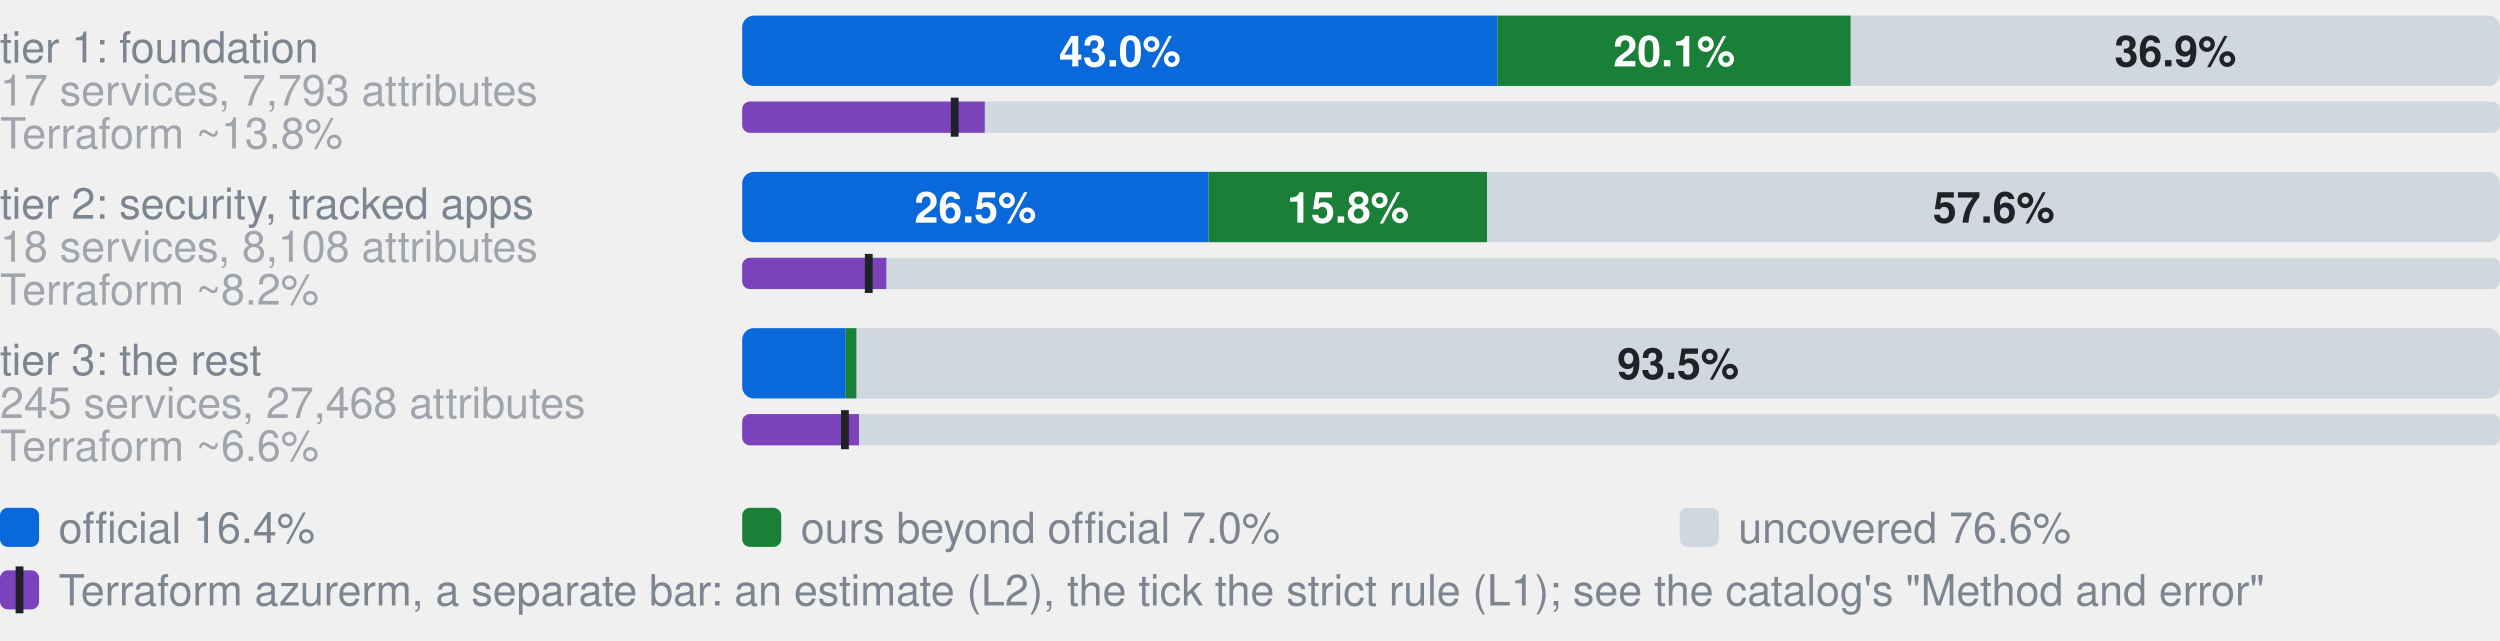
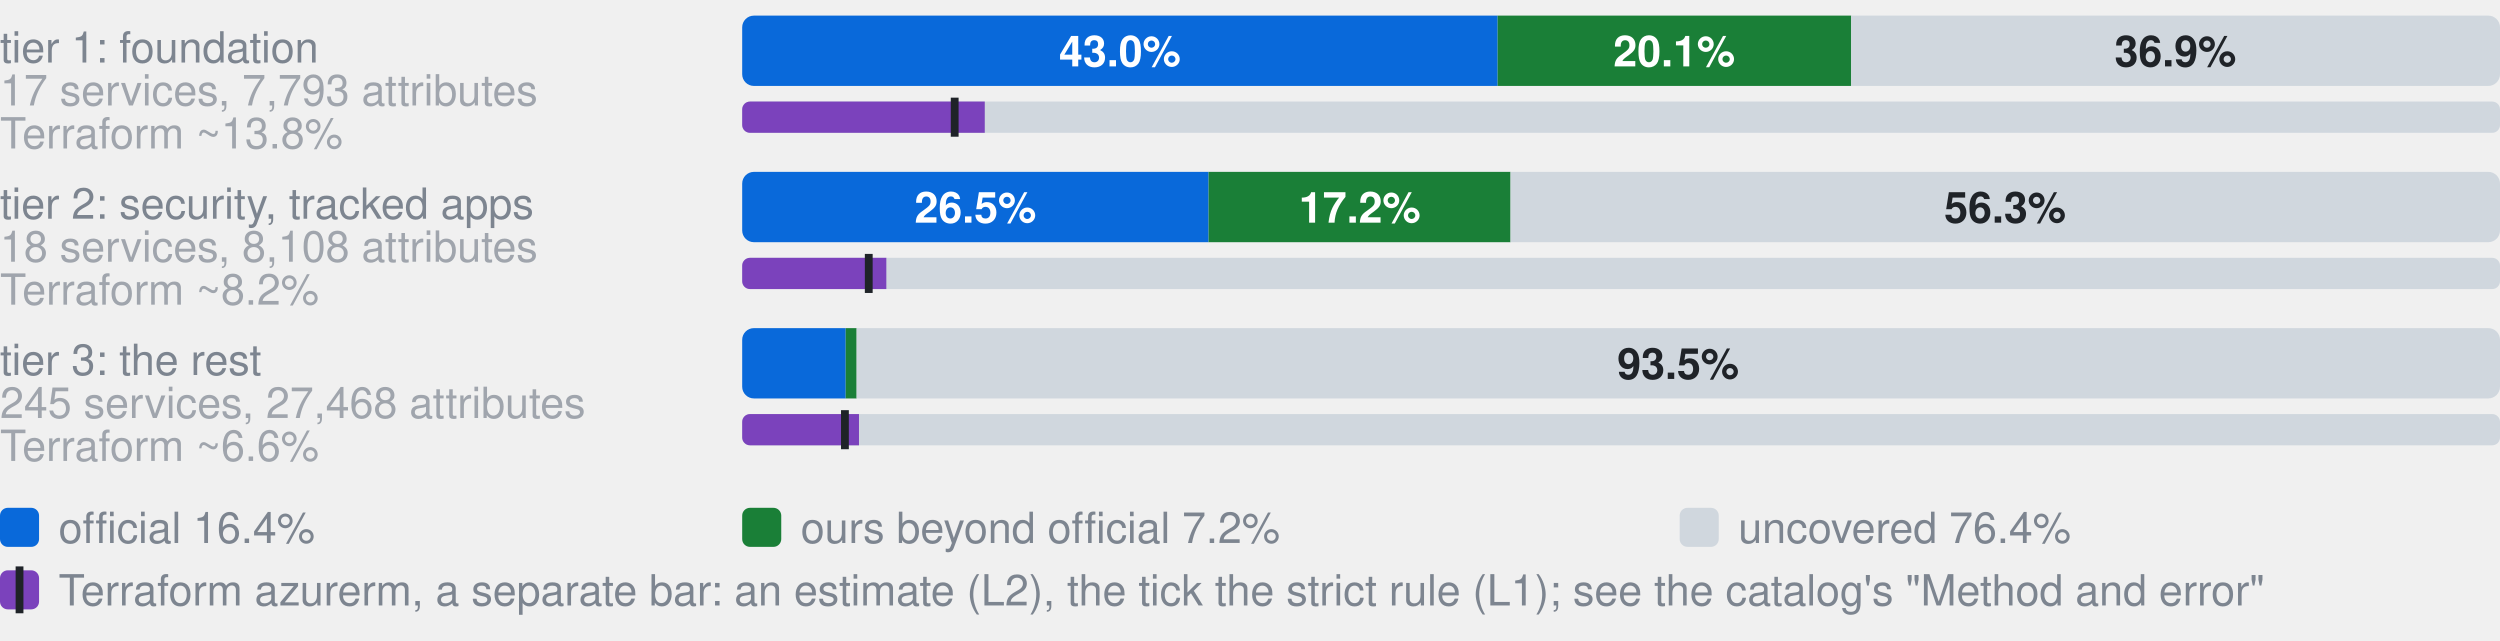
- <svg xmlns="http://www.w3.org/2000/svg" width="640" height="164" viewBox="0 0 640 164" role="img" aria-label="Coverage by tier. tier 1: foundation, 17 services, 7,793 attributes: 43.0% official, 20.1% ours beyond official, 36.9% uncovered, of 7793 attributes; Terraform azurerm, an estimate: 13.8% (L2), 12.1% by the strict rule (L1); tier 2: security, tracked apps, 18 services, 8,108 attributes: 26.5% official, 15.8% ours beyond official, 57.6% uncovered, of 8108 attributes; Terraform azurerm, an estimate: 8.2% (L2), 7.2% by the strict rule (L1); tier 3: the rest, 245 services, 27,468 attributes: 5.9% official, 0.6% ours beyond official, 93.5% uncovered, of 27468 attributes; Terraform azurerm, an estimate: 6.6% (L2), 5.9% by the strict rule (L1)">
+ <svg xmlns="http://www.w3.org/2000/svg" width="640" height="164" viewBox="0 0 640 164" role="img" aria-label="Coverage by tier. tier 1: foundation, 17 services, 7,793 attributes: 43.0% official, 20.1% ours beyond official, 36.9% uncovered, of 7793 attributes; Terraform azurerm, an estimate: 13.8% (L2), 12.1% by the strict rule (L1); tier 2: security, tracked apps, 18 services, 8,108 attributes: 26.5% official, 17.2% ours beyond official, 56.3% uncovered, of 8108 attributes; Terraform azurerm, an estimate: 8.2% (L2), 7.2% by the strict rule (L1); tier 3: the rest, 245 services, 27,468 attributes: 5.9% official, 0.6% ours beyond official, 93.5% uncovered, of 27468 attributes; Terraform azurerm, an estimate: 6.6% (L2), 5.9% by the strict rule (L1)">
  <style>text{font-family:-apple-system,BlinkMacSystemFont,"Segoe UI",Helvetica,Arial,sans-serif}.s{font-size:11px;font-weight:600}.t{font-size:11px;fill:#7d8590}.h{font-size:12px;font-weight:600;fill:#7d8590}</style>
  <text x="0" y="16.0" class="t">tier 1: foundation</text>
  <text x="0" y="27.0" class="t" opacity="0.7">17 services, 7,793 attributes</text>
  <clipPath id="g0">
    <rect x="190.0" y="4.0" width="450.0" height="18.0" rx="3" />
  </clipPath>
  <g clip-path="url(#g0)">
    <rect x="190.0" y="4.0" width="193.4" height="18.0" fill="#0969da" />
-     <rect x="383.4" y="4.0" width="90.4" height="18.0" fill="#1a7f37" />
-     <rect x="473.8" y="4.0" width="166.2" height="18.0" fill="#d0d7de" />
+     <rect x="383.4" y="4.0" width="90.5" height="18.0" fill="#1a7f37" />
+     <rect x="473.9" y="4.0" width="166.1" height="18.0" fill="#d0d7de" />
  </g>
  <text x="286.7" y="17.0" text-anchor="middle" fill="#fff" class="s">43.0%</text>
  <text x="428.6" y="17.0" text-anchor="middle" fill="#fff" class="s">20.1%</text>
  <text x="556.9" y="17.0" text-anchor="middle" fill="#1f2328" class="s">36.9%</text>
  <text x="0" y="38.0" class="t" opacity="0.7">Terraform ~13.8%</text>
  <clipPath id="t0">
    <rect x="190.0" y="26.0" width="450.0" height="8.0" rx="2" />
  </clipPath>
  <g clip-path="url(#t0)">
    <rect x="190.0" y="26.0" width="450.0" height="8.0" fill="#d0d7de" />
    <rect x="190.0" y="26.0" width="62.1" height="8.0" fill="#7b42bc" />
  </g>
  <rect x="243.4" y="25.0" width="2" height="10.0" fill="#1f2328" />
  <text x="0" y="56.0" class="t">tier 2: security, tracked apps</text>
  <text x="0" y="67.0" class="t" opacity="0.7">18 services, 8,108 attributes</text>
  <clipPath id="g1">
    <rect x="190.0" y="44.0" width="450.0" height="18.0" rx="3" />
  </clipPath>
  <g clip-path="url(#g1)">
    <rect x="190.0" y="44.0" width="119.4" height="18.0" fill="#0969da" />
-     <rect x="309.4" y="44.0" width="71.3" height="18.0" fill="#1a7f37" />
-     <rect x="380.7" y="44.0" width="259.3" height="18.0" fill="#d0d7de" />
+     <rect x="309.4" y="44.0" width="77.3" height="18.0" fill="#1a7f37" />
+     <rect x="386.7" y="44.0" width="253.3" height="18.0" fill="#d0d7de" />
  </g>
  <text x="249.7" y="57.0" text-anchor="middle" fill="#fff" class="s">26.5%</text>
-   <text x="345.1" y="57.0" text-anchor="middle" fill="#fff" class="s">15.8%</text>
-   <text x="510.4" y="57.0" text-anchor="middle" fill="#1f2328" class="s">57.6%</text>
+   <text x="348.1" y="57.0" text-anchor="middle" fill="#fff" class="s">17.2%</text>
+   <text x="513.3" y="57.0" text-anchor="middle" fill="#1f2328" class="s">56.3%</text>
  <text x="0" y="78.0" class="t" opacity="0.7">Terraform ~8.2%</text>
  <clipPath id="t1">
    <rect x="190.0" y="66.0" width="450.0" height="8.0" rx="2" />
  </clipPath>
  <g clip-path="url(#t1)">
    <rect x="190.0" y="66.0" width="450.0" height="8.0" fill="#d0d7de" />
    <rect x="190.0" y="66.0" width="36.9" height="8.0" fill="#7b42bc" />
  </g>
  <rect x="221.4" y="65.0" width="2" height="10.0" fill="#1f2328" />
  <text x="0" y="96.0" class="t">tier 3: the rest</text>
  <text x="0" y="107.0" class="t" opacity="0.7">245 services, 27,468 attributes</text>
  <clipPath id="g2">
    <rect x="190.0" y="84.0" width="450.0" height="18.0" rx="3" />
  </clipPath>
  <g clip-path="url(#g2)">
    <rect x="190.0" y="84.0" width="26.5" height="18.0" fill="#0969da" />
    <rect x="216.5" y="84.0" width="2.8" height="18.0" fill="#1a7f37" />
    <rect x="219.3" y="84.0" width="420.7" height="18.0" fill="#d0d7de" />
  </g>
  <text x="429.6" y="97.0" text-anchor="middle" fill="#1f2328" class="s">93.5%</text>
  <text x="0" y="118.0" class="t" opacity="0.7">Terraform ~6.6%</text>
  <clipPath id="t2">
    <rect x="190.0" y="106.0" width="450.0" height="8.0" rx="2" />
  </clipPath>
  <g clip-path="url(#t2)">
    <rect x="190.0" y="106.0" width="450.0" height="8.0" fill="#d0d7de" />
    <rect x="190.0" y="106.0" width="29.9" height="8.0" fill="#7b42bc" />
  </g>
  <rect x="215.3" y="105.0" width="2" height="10.0" fill="#1f2328" />
  <rect x="0" y="130" width="10" height="10" rx="2" fill="#0969da" />
  <text x="15" y="139" class="t">official 16.4%</text>
  <rect x="190" y="130" width="10" height="10" rx="2" fill="#1a7f37" />
-   <text x="205" y="139" class="t">ours beyond official 7.0%</text>
+   <text x="205" y="139" class="t">ours beyond official 7.2%</text>
  <rect x="430" y="130" width="10" height="10" rx="2" fill="#d0d7de" />
-   <text x="445" y="139" class="t">uncovered 76.6%</text>
+   <text x="445" y="139" class="t">uncovered 76.4%</text>
  <rect x="0" y="146" width="10" height="10" rx="2" fill="#7b42bc" />
  <rect x="4" y="145" width="2" height="12" fill="#1f2328" />
  <text x="15" y="155" class="t">Terraform azurerm, a separate bar: an estimate (L2), the tick the strict rule (L1); see the catalog's "Method and error"</text>
</svg>
